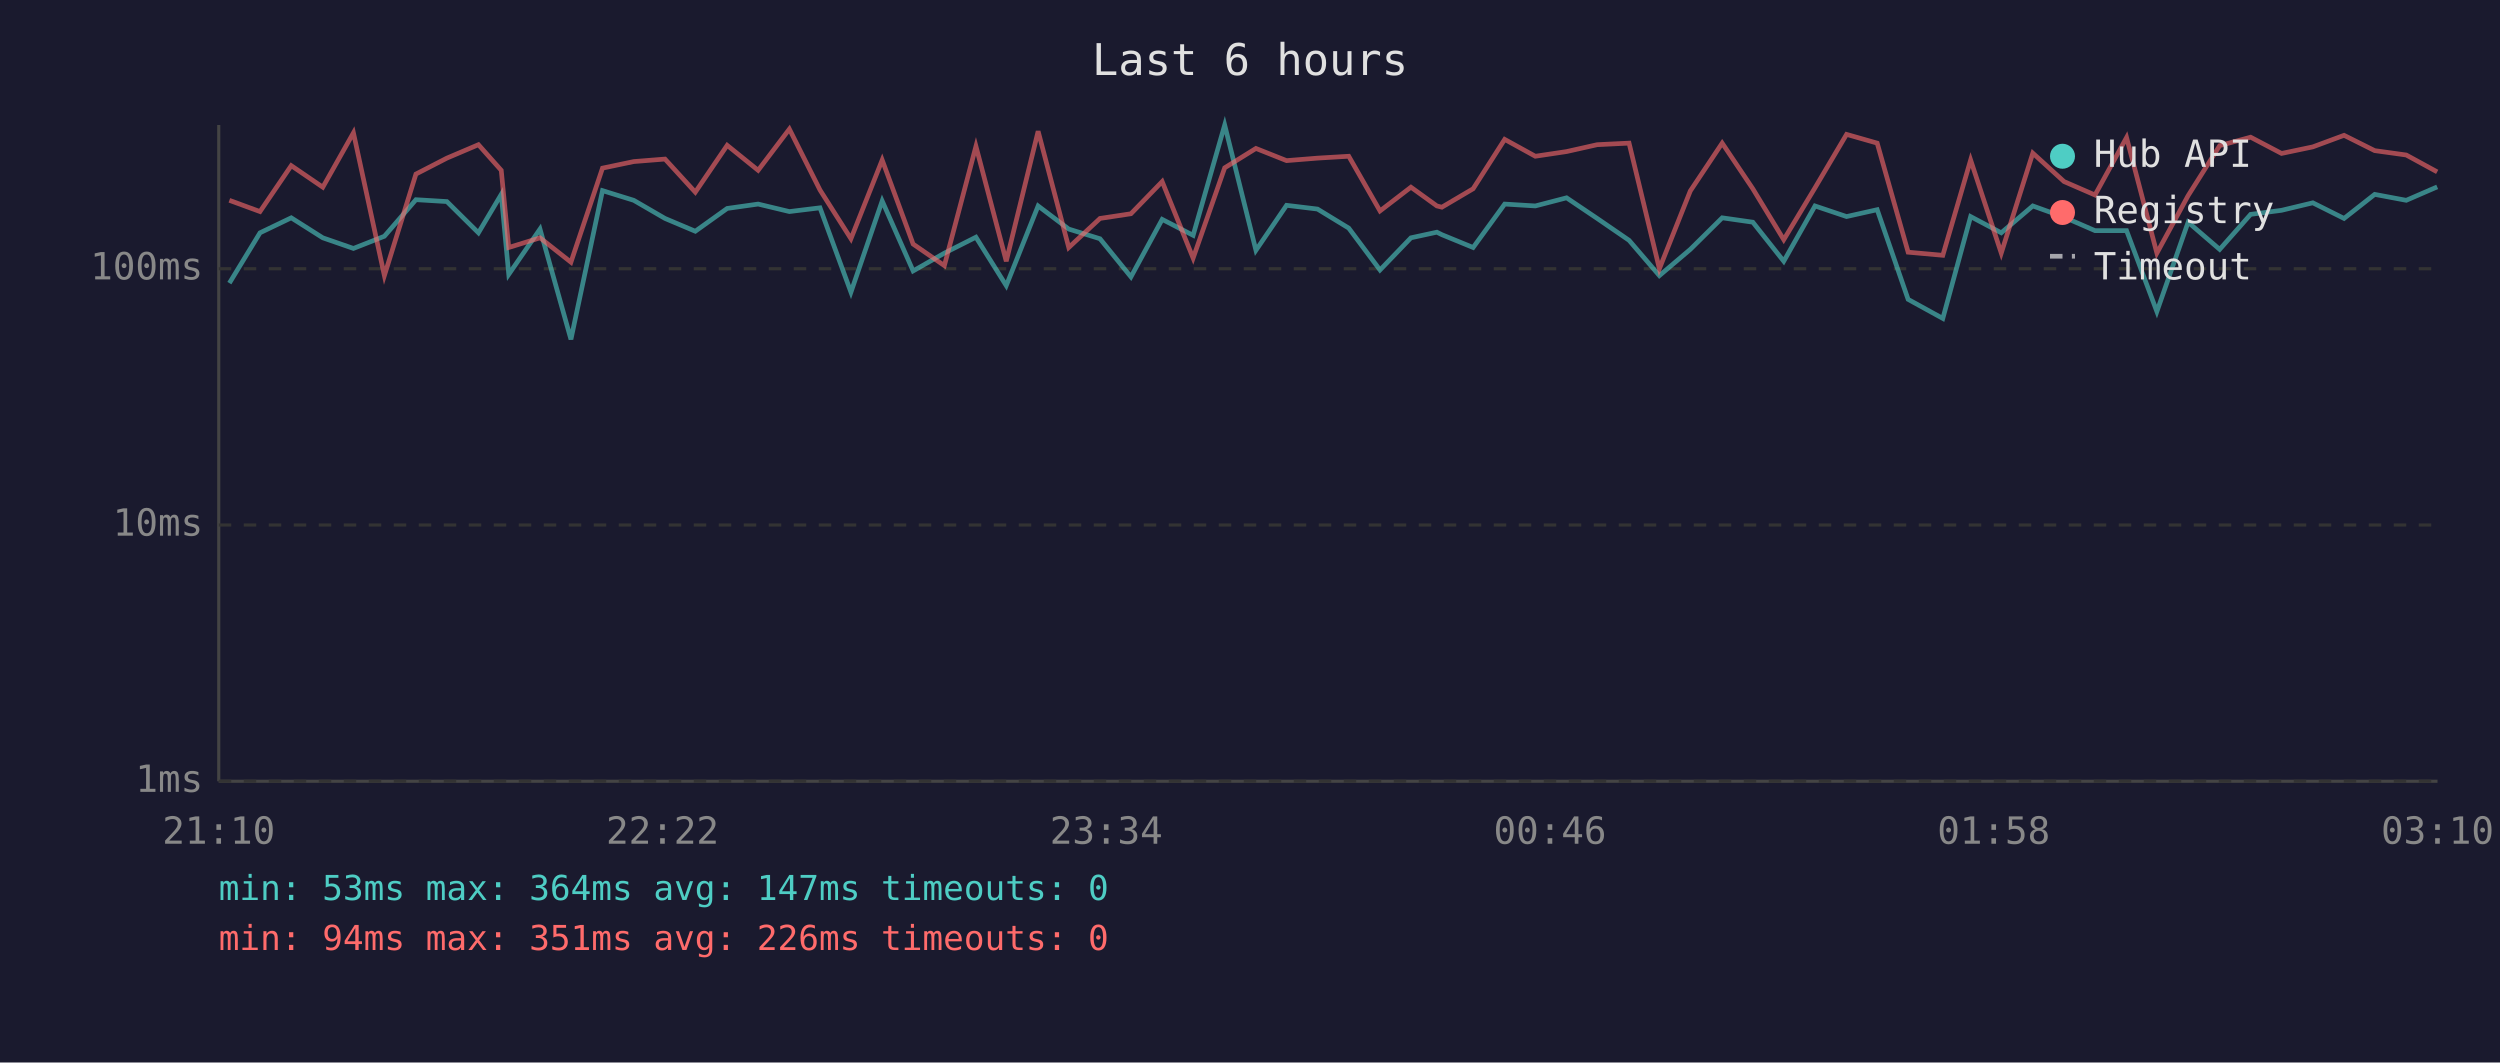
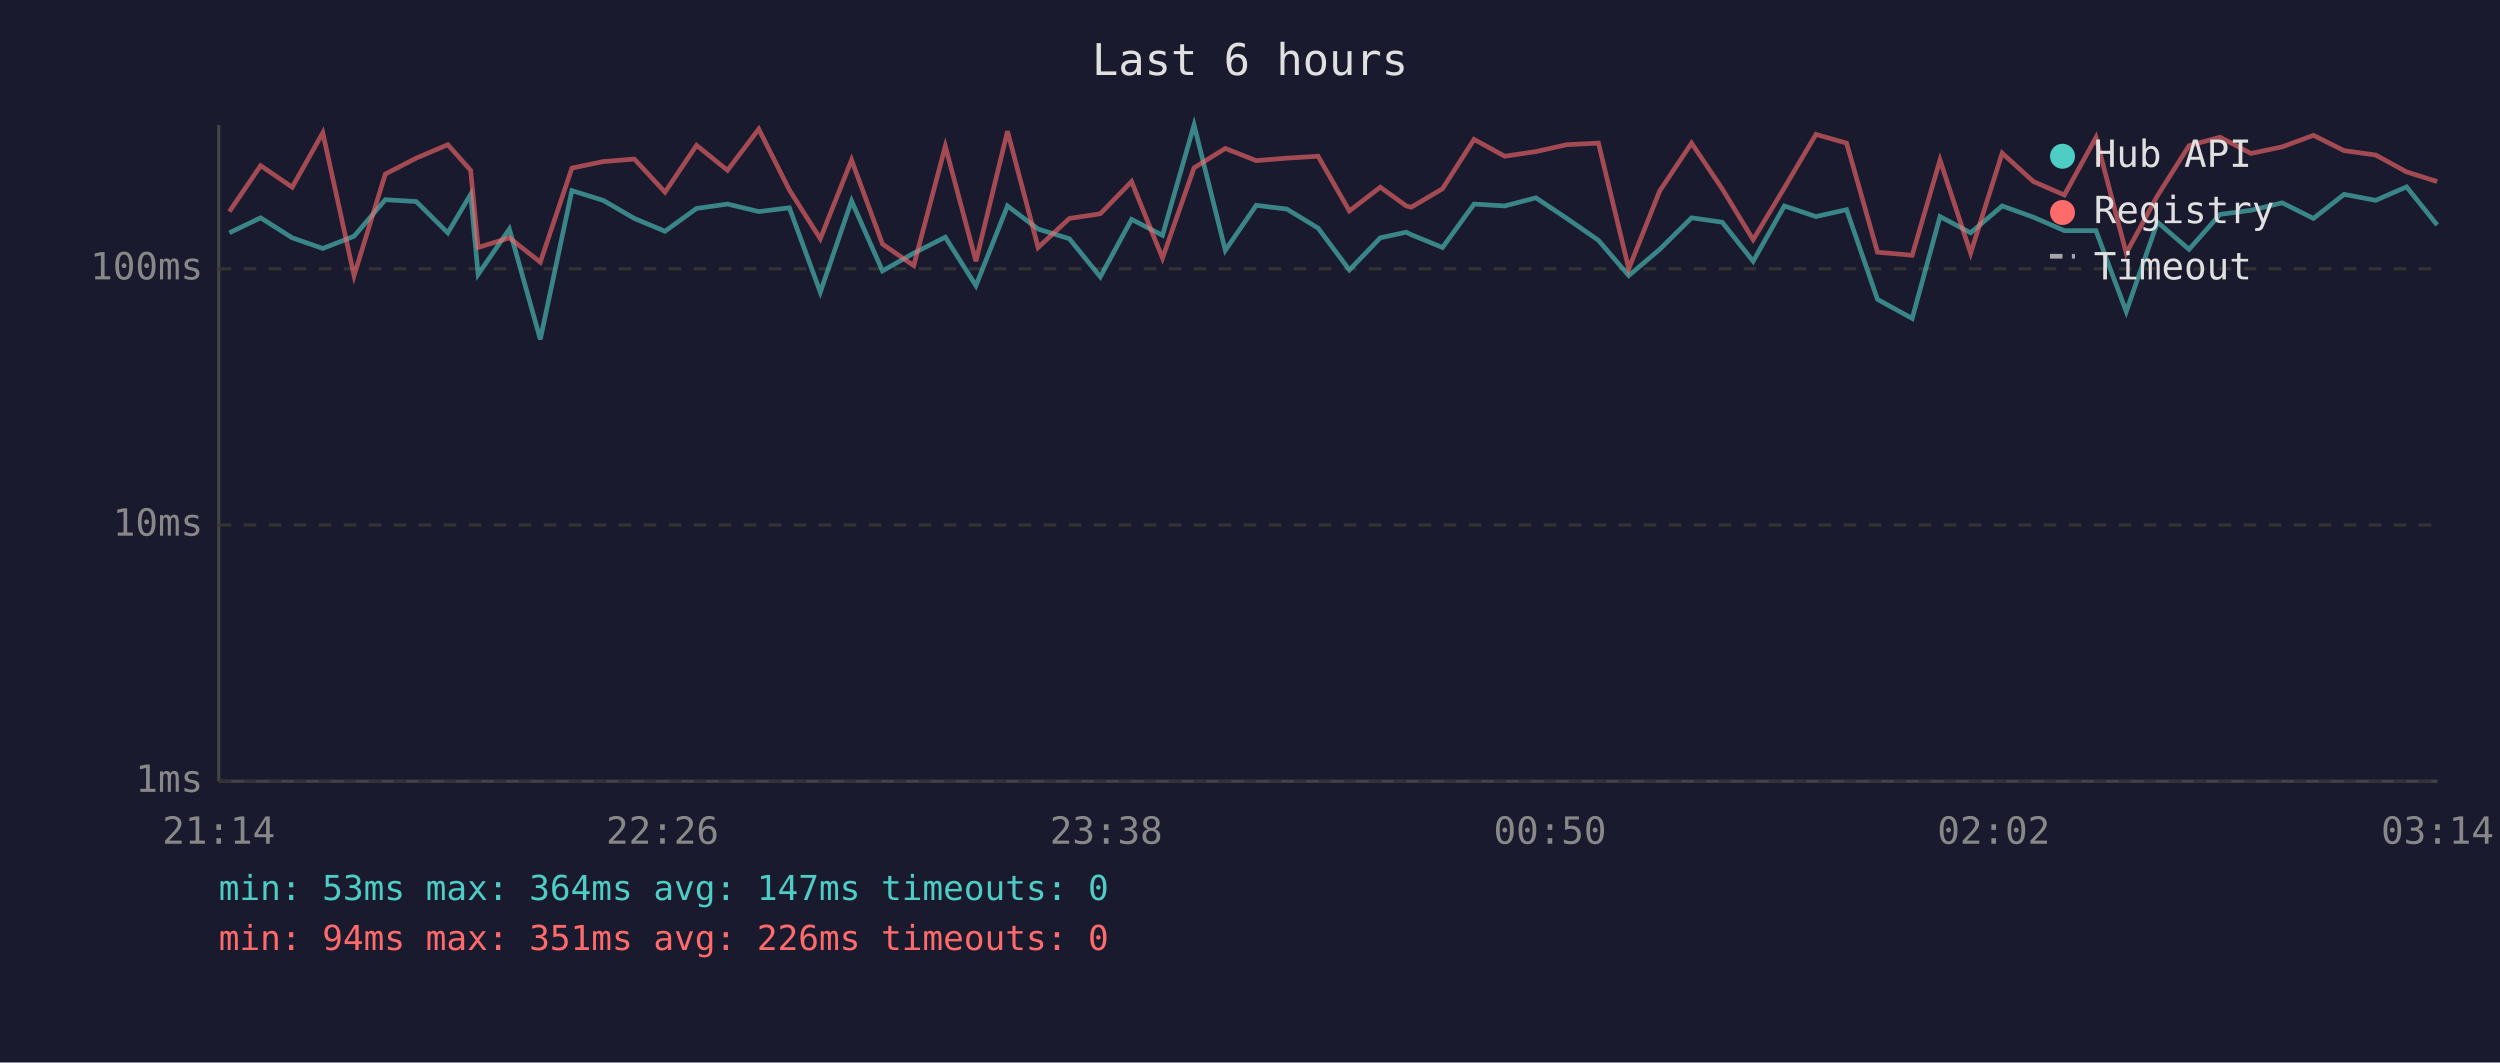
<svg xmlns="http://www.w3.org/2000/svg" viewBox="0 0 800 340" font-family="monospace" font-size="12">
  <rect width="800" height="340" fill="#1a1a2e" />
  <text x="400" y="24" fill="#e0e0e0" font-size="14" text-anchor="middle">Last 6 hours</text>
  <line x1="70" y1="40" x2="70" y2="250" stroke="#444" stroke-width="1" />
  <line x1="70" y1="250" x2="780" y2="250" stroke="#444" stroke-width="1" />
  <line x1="70" y1="250" x2="780" y2="250" stroke="#333" stroke-width="1" stroke-dasharray="4" />
  <text x="65" y="250" fill="#888" text-anchor="end" dominant-baseline="middle">1ms</text>
  <line x1="70" y1="168" x2="780" y2="168" stroke="#333" stroke-width="1" stroke-dasharray="4" />
  <text x="65" y="168" fill="#888" text-anchor="end" dominant-baseline="middle">10ms</text>
  <line x1="70" y1="86" x2="780" y2="86" stroke="#333" stroke-width="1" stroke-dasharray="4" />
  <text x="65" y="86" fill="#888" text-anchor="end" dominant-baseline="middle">100ms</text>
-   <text x="70" y="270" fill="#888" text-anchor="middle">21:10</text>
-   <text x="212" y="270" fill="#888" text-anchor="middle">22:22</text>
-   <text x="354" y="270" fill="#888" text-anchor="middle">23:34</text>
-   <text x="496" y="270" fill="#888" text-anchor="middle">00:46</text>
-   <text x="638" y="270" fill="#888" text-anchor="middle">01:58</text>
-   <text x="780" y="270" fill="#888" text-anchor="middle">03:10</text>
-   <polyline points="73.4,90.6 83.2,74.5 93.2,69.7 103.3,76.1 113.1,79.5 123.0,75.6 133.1,63.9 143.0,64.5 153.1,74.5 160.4,62.2 162.8,87.8 172.8,73.3 182.7,108.6 192.8,61.0 202.8,64.1 212.8,69.9 222.5,74.0 232.7,66.7 242.6,65.3 252.6,67.7 262.4,66.5 272.3,93.5 282.3,64.3 292.2,86.7 302.2,81.0 312.3,75.9 322.0,91.4 332.2,65.9 342.0,73.3 352.0,76.4 361.9,88.6 371.9,70.2 381.8,75.3 391.9,40.0 401.9,80.1 411.7,65.7 421.6,66.9 431.6,73.0 441.6,86.4 451.5,76.1 459.8,74.3 461.4,75.1 471.4,79.2 481.5,65.3 491.3,65.9 501.3,63.3 511.1,69.9 521.3,76.9 531.0,88.2 540.9,79.8 551.1,69.7 560.9,71.1 570.8,83.6 580.8,65.9 590.9,69.3 600.7,67.1 610.6,95.8 621.7,101.9 630.6,69.3 640.4,74.5 650.5,65.9 660.5,69.5 670.4,73.8 680.5,73.8 690.2,99.7 700.2,71.1 710.3,79.8 720.2,68.6 730.1,67.3 740.1,64.9 750.1,69.9 759.9,62.2 770.0,64.1 779.9,59.8" fill="none" stroke="#4ecdc4" stroke-width="1.5" opacity="0.6" />
-   <polyline points="73.4,64.1 83.2,67.7 93.2,53.0 103.3,59.9 113.1,42.5 123.0,88.2 133.1,55.7 143.0,50.6 153.1,46.3 160.4,54.5 162.8,79.2 172.8,76.1 182.7,83.9 192.8,53.8 202.8,51.7 212.8,50.9 222.5,61.5 232.7,46.5 242.6,54.5 252.6,41.3 262.4,60.8 272.3,76.4 282.3,51.2 292.2,78.1 302.2,85.0 312.3,46.8 322.0,83.6 332.2,42.0 342.0,79.2 352.0,69.9 361.9,68.4 371.9,58.1 381.8,82.6 391.9,53.7 401.9,47.5 411.7,51.4 421.6,50.6 431.6,50.0 441.6,67.5 451.5,59.9 459.8,65.9 461.4,66.3 471.4,60.4 481.5,44.6 491.3,50.0 501.3,48.5 511.1,46.3 521.3,45.8 531.0,86.0 540.9,61.1 551.1,45.8 560.9,60.4 570.8,76.7 580.8,60.1 590.9,43.0 600.7,45.8 610.6,80.7 621.7,81.7 630.6,51.2 640.4,81.0 650.5,49.0 660.5,58.1 670.4,62.4 680.5,44.0 690.2,81.0 700.2,62.6 710.3,46.6 720.2,43.9 730.1,49.1 740.1,47.0 750.1,43.3 759.9,48.2 770.0,49.6 779.9,55.0" fill="none" stroke="#ff6b6b" stroke-width="1.5" opacity="0.6" />
+   <text x="70" y="270" fill="#888" text-anchor="middle">21:14</text>
+   <text x="212" y="270" fill="#888" text-anchor="middle">22:26</text>
+   <text x="354" y="270" fill="#888" text-anchor="middle">23:38</text>
+   <text x="496" y="270" fill="#888" text-anchor="middle">00:50</text>
+   <text x="638" y="270" fill="#888" text-anchor="middle">02:02</text>
+   <text x="780" y="270" fill="#888" text-anchor="middle">03:14</text>
+   <polyline points="73.4,74.5 83.4,69.7 93.5,76.1 103.3,79.5 113.3,75.6 123.3,63.9 133.2,64.5 143.3,74.5 150.6,62.2 153.0,87.8 163.0,73.3 172.9,108.6 183.0,61.0 193.0,64.1 203.0,69.9 212.8,74.0 222.9,66.7 232.8,65.3 242.8,67.7 252.6,66.5 262.5,93.5 272.5,64.3 282.4,86.7 292.4,81.0 302.5,75.9 312.3,91.4 322.4,65.9 332.2,73.3 342.2,76.4 352.1,88.6 362.1,70.2 372.0,75.3 382.1,40.0 392.1,80.1 402.0,65.7 411.8,66.9 421.8,73.0 431.8,86.4 441.7,76.1 450.0,74.3 451.6,75.1 461.6,79.2 471.7,65.3 481.5,65.9 491.5,63.3 501.4,69.9 511.5,76.9 521.2,88.2 531.1,79.8 541.3,69.7 551.1,71.1 561.0,83.6 571.0,65.9 581.1,69.3 590.9,67.1 600.8,95.8 611.9,101.9 620.8,69.3 630.6,74.5 640.7,65.9 650.7,69.5 660.6,73.8 670.7,73.8 680.4,99.7 690.4,71.1 700.5,79.8 710.4,68.6 720.3,67.3 730.3,64.9 740.3,69.9 750.1,62.2 760.2,64.1 770.1,59.8 779.9,72.0" fill="none" stroke="#4ecdc4" stroke-width="1.5" opacity="0.6" />
+   <polyline points="73.4,67.7 83.4,53.0 93.5,59.9 103.3,42.5 113.3,88.2 123.3,55.7 133.2,50.6 143.3,46.3 150.6,54.5 153.0,79.2 163.0,76.1 172.9,83.9 183.0,53.8 193.0,51.7 203.0,50.9 212.8,61.5 222.9,46.5 232.8,54.5 242.8,41.3 252.6,60.8 262.5,76.4 272.5,51.2 282.4,78.1 292.4,85.0 302.5,46.8 312.3,83.6 322.4,42.0 332.2,79.2 342.2,69.9 352.1,68.4 362.1,58.1 372.0,82.6 382.1,53.7 392.1,47.5 402.0,51.4 411.8,50.6 421.8,50.0 431.8,67.5 441.7,59.9 450.0,65.9 451.6,66.3 461.6,60.4 471.7,44.6 481.5,50.0 491.5,48.5 501.4,46.3 511.5,45.8 521.2,86.0 531.1,61.1 541.3,45.8 551.1,60.4 561.0,76.7 571.0,60.1 581.1,43.0 590.9,45.8 600.8,80.7 611.9,81.7 620.8,51.2 630.6,81.0 640.7,49.0 650.7,58.1 660.6,62.4 670.7,44.0 680.4,81.0 690.4,62.6 700.5,46.6 710.4,43.9 720.3,49.1 730.3,47.0 740.3,43.3 750.1,48.2 760.2,49.6 770.1,55.0 779.9,58.1" fill="none" stroke="#ff6b6b" stroke-width="1.5" opacity="0.6" />
  <circle cx="660" cy="50" r="4" fill="#4ecdc4" />
  <text x="670" y="50" fill="#e0e0e0" dominant-baseline="middle">Hub API</text>
  <circle cx="660" cy="68" r="4" fill="#ff6b6b" />
  <text x="670" y="68" fill="#e0e0e0" dominant-baseline="middle">Registry</text>
  <line x1="656" y1="82" x2="664" y2="82" stroke="#e0e0e0" stroke-width="1.5" stroke-dasharray="4,3" opacity="0.7" />
  <text x="670" y="86" fill="#e0e0e0" dominant-baseline="middle">Timeout</text>
  <text x="70" y="288" fill="#4ecdc4" font-size="11">min: 53ms  max: 364ms  avg: 147ms  timeouts: 0</text>
  <text x="70" y="304" fill="#ff6b6b" font-size="11">min: 94ms  max: 351ms  avg: 226ms  timeouts: 0</text>
</svg>
